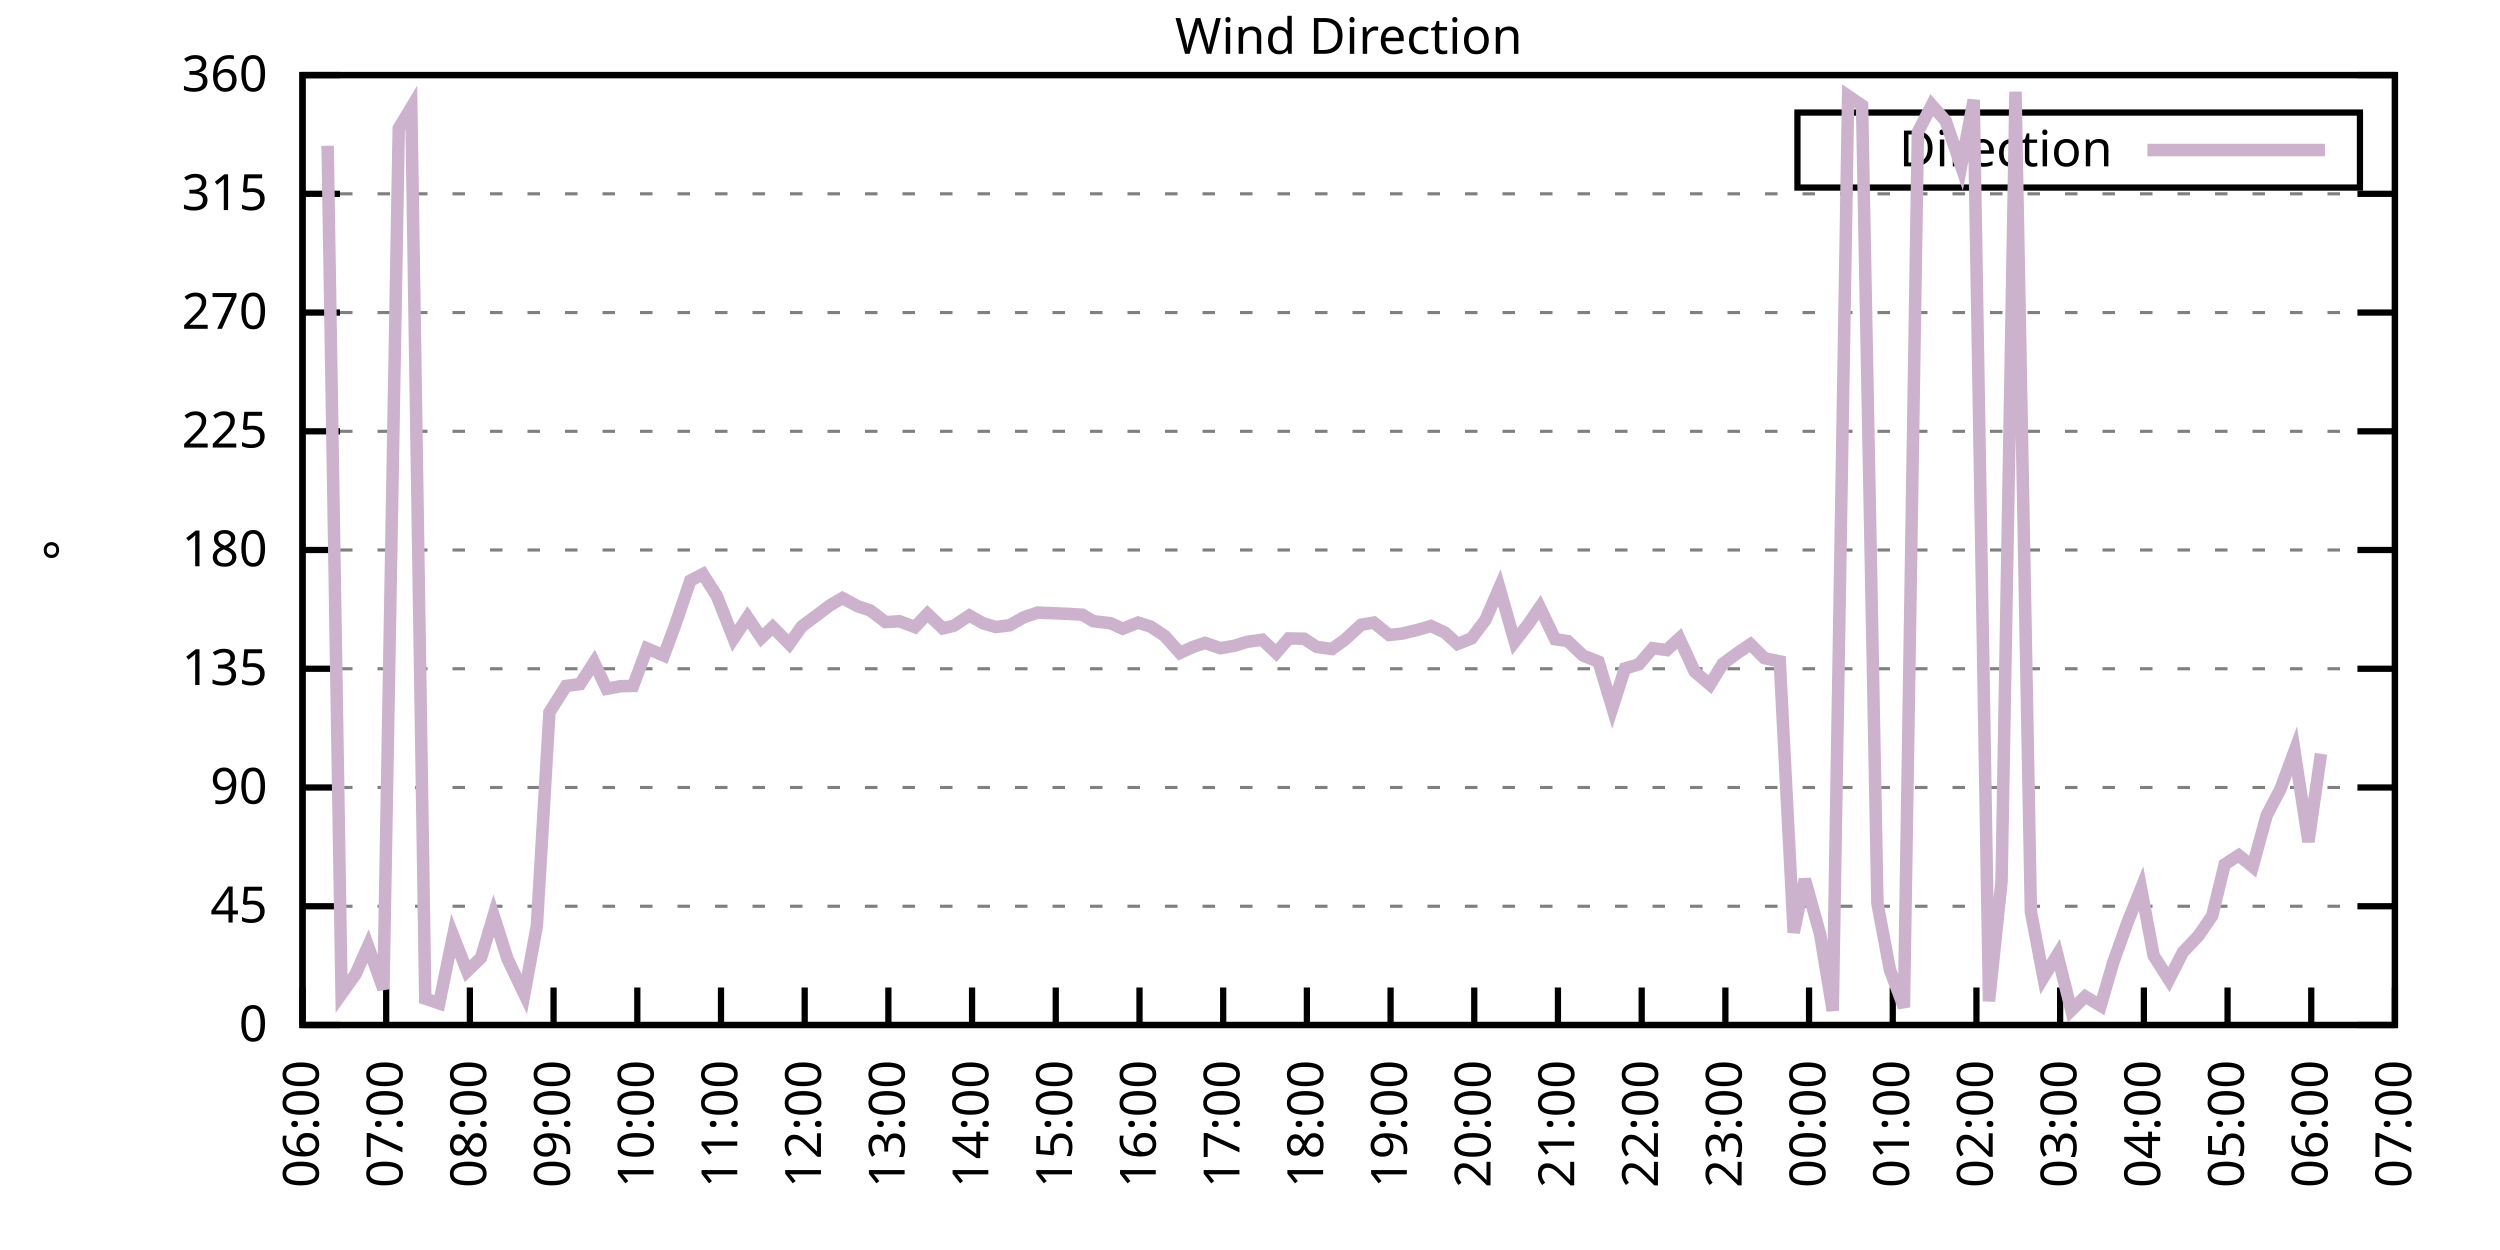
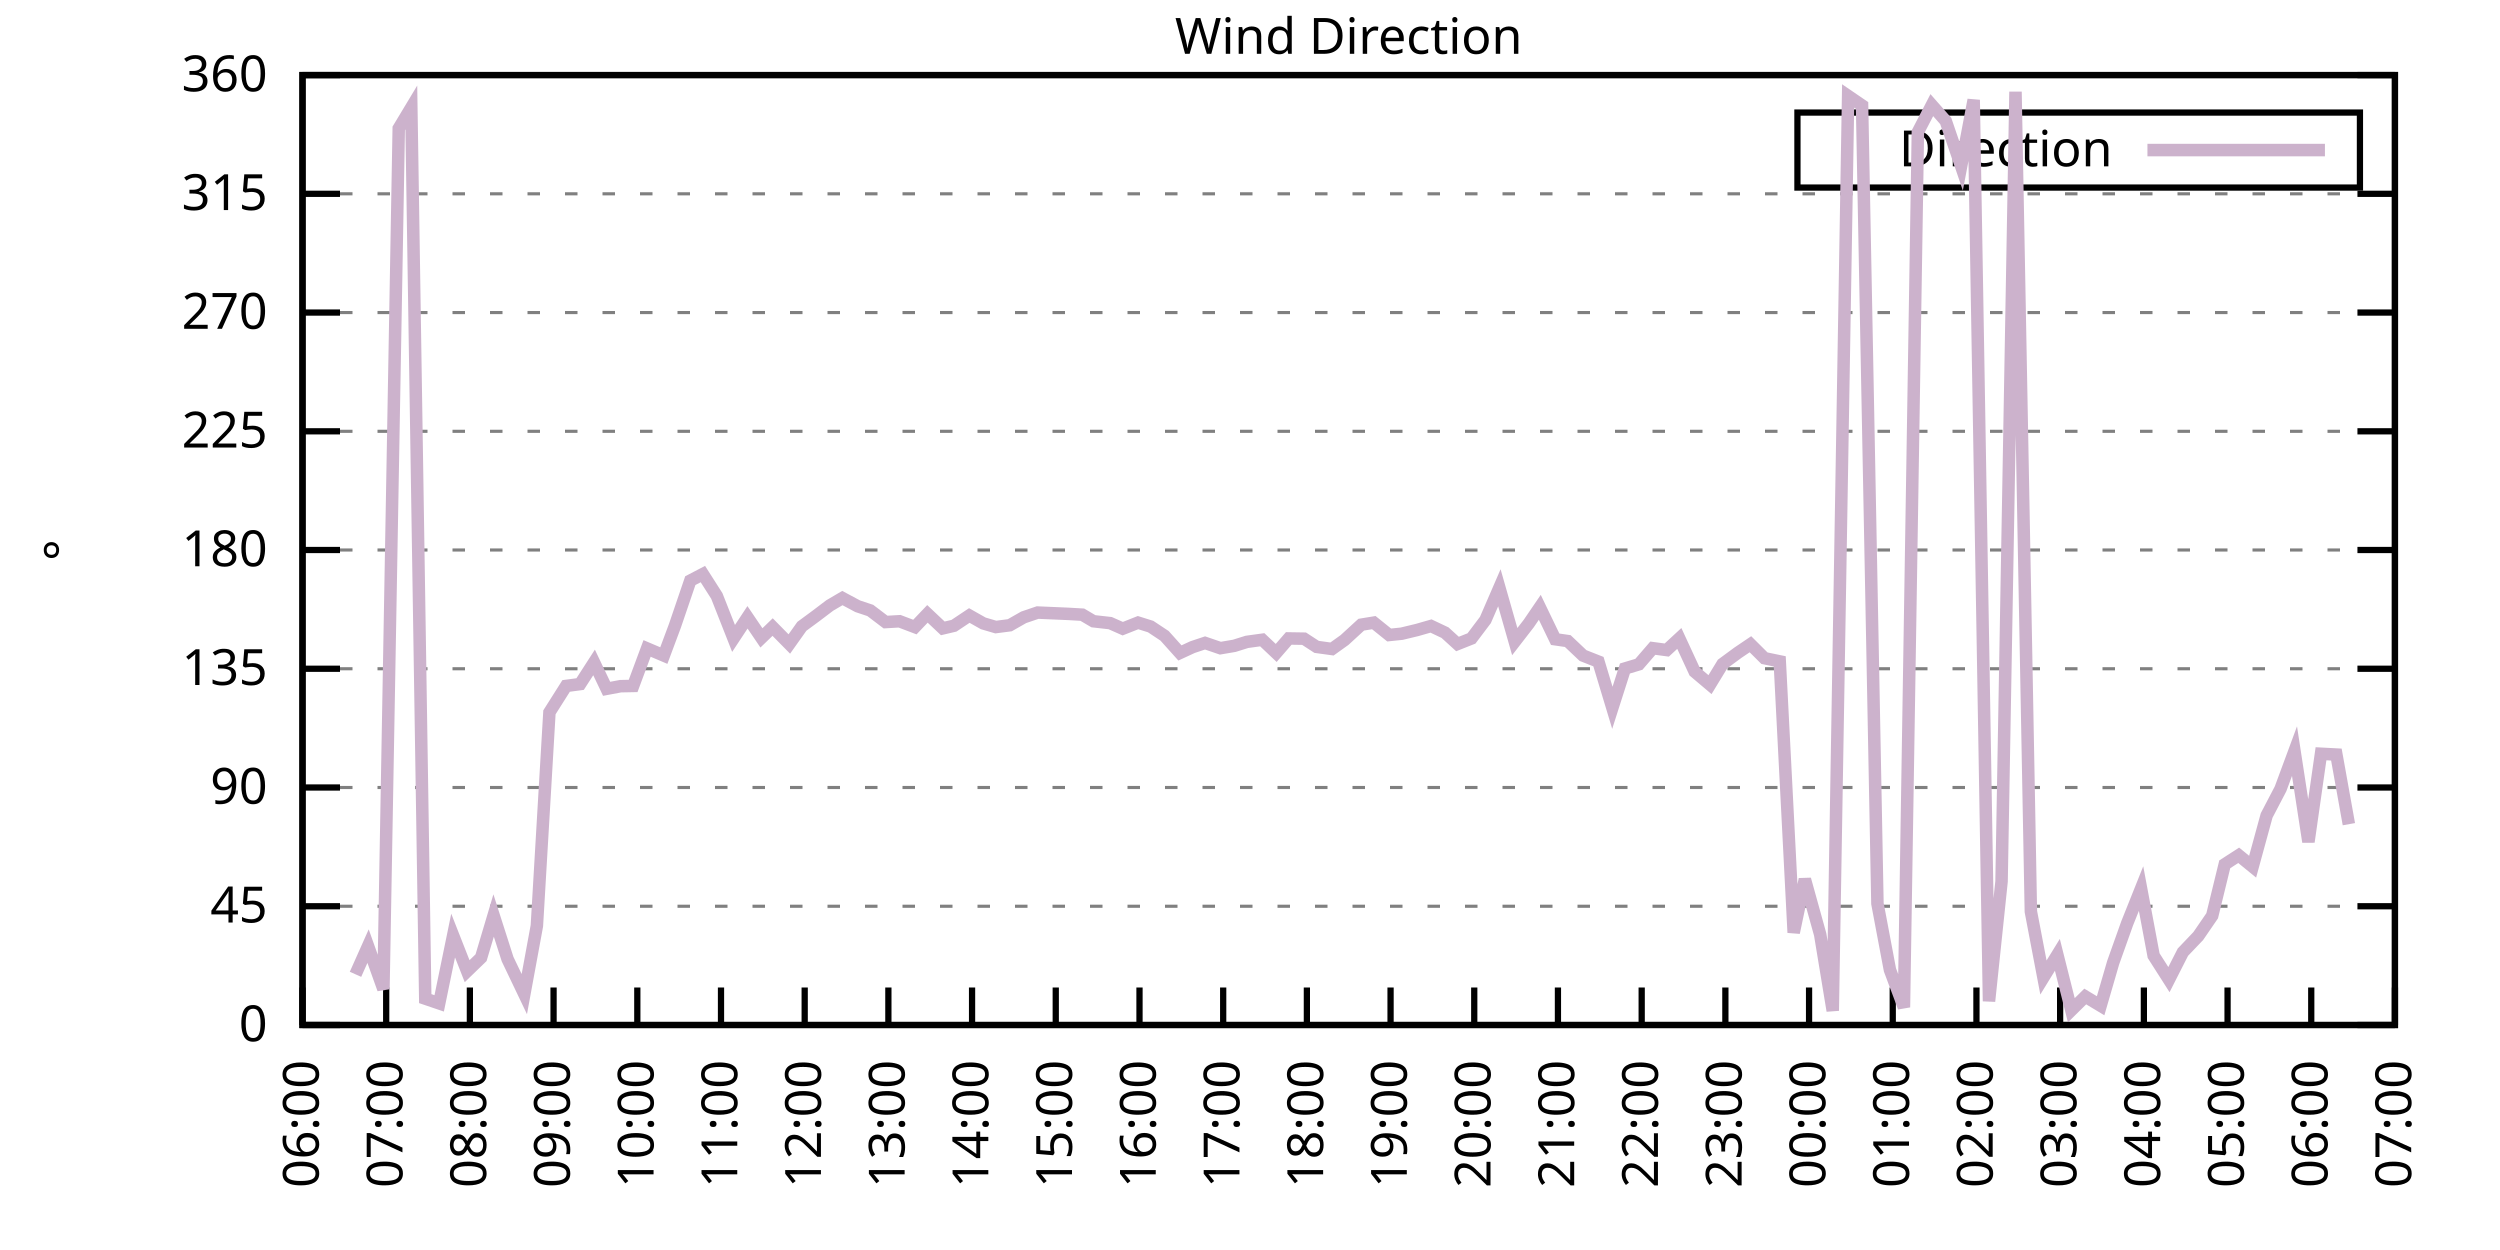
<svg xmlns="http://www.w3.org/2000/svg" xmlns:xlink="http://www.w3.org/1999/xlink" width="400" height="200" viewBox="0 0 400 200">
  <g id="gnuplot_canvas">
    <rect x="0" y="0" width="400" height="200" fill="none" />
    <defs>
      <circle id="gpDot" r="0.5" stroke-width="0.5" stroke="currentColor" />
      <path id="gpPt0" stroke-width="0.333" stroke="currentColor" d="M-1,0 h2 M0,-1 v2" />
      <path id="gpPt1" stroke-width="0.333" stroke="currentColor" d="M-1,-1 L1,1 M1,-1 L-1,1" />
      <path id="gpPt2" stroke-width="0.333" stroke="currentColor" d="M-1,0 L1,0 M0,-1 L0,1 M-1,-1 L1,1 M-1,1 L1,-1" />
      <rect id="gpPt3" stroke-width="0.333" stroke="currentColor" x="-1" y="-1" width="2" height="2" />
      <rect id="gpPt4" stroke-width="0.333" stroke="currentColor" fill="currentColor" x="-1" y="-1" width="2" height="2" />
      <circle id="gpPt5" stroke-width="0.333" stroke="currentColor" cx="0" cy="0" r="1" />
      <use xlink:href="#gpPt5" id="gpPt6" fill="currentColor" stroke="none" />
      <path id="gpPt7" stroke-width="0.333" stroke="currentColor" d="M0,-1.33 L-1.33,0.67 L1.33,0.67 z" />
      <use xlink:href="#gpPt7" id="gpPt8" fill="currentColor" stroke="none" />
      <use xlink:href="#gpPt7" id="gpPt9" stroke="currentColor" transform="rotate(180)" />
      <use xlink:href="#gpPt9" id="gpPt10" fill="currentColor" stroke="none" />
      <use xlink:href="#gpPt3" id="gpPt11" stroke="currentColor" transform="rotate(45)" />
      <use xlink:href="#gpPt11" id="gpPt12" fill="currentColor" stroke="none" />
      <path id="gpPt13" stroke-width="0.333" stroke="currentColor" d="M0,1.330 L1.265,0.411 L0.782,-1.067 L-0.782,-1.076 L-1.265,0.411 z" />
      <use xlink:href="#gpPt13" id="gpPt14" fill="currentColor" stroke="none" />
      <filter id="textbox" filterUnits="objectBoundingBox" x="0" y="0" height="1" width="1">
        <feFlood flood-color="white" flood-opacity="1" result="bgnd" />
        <feComposite in="SourceGraphic" in2="bgnd" operator="atop" />
      </filter>
      <filter id="greybox" filterUnits="objectBoundingBox" x="0" y="0" height="1" width="1">
        <feFlood flood-color="lightgrey" flood-opacity="1" result="grey" />
        <feComposite in="SourceGraphic" in2="grey" operator="atop" />
      </filter>
    </defs>
    <g fill="none" color="white" stroke="currentColor" stroke-width="1.00" stroke-linecap="butt" stroke-linejoin="miter">
</g>
    <g fill="none" color="black" stroke="currentColor" stroke-width="1.00" stroke-linecap="butt" stroke-linejoin="miter">
      <g stroke="none" shape-rendering="crispEdges">
        <polygon fill="rgb(255, 255, 255)" points="48.40,164.00 383.18,164.00 383.18,12.02 48.40,12.02 " />
      </g>
    </g>
    <g fill="none" color="black" stroke="currentColor" stroke-width="1.00" stroke-linecap="butt" stroke-linejoin="miter">
</g>
    <g fill="none" color="black" stroke="black" stroke-width="0.50" stroke-linecap="butt" stroke-linejoin="miter">
</g>
    <g fill="none" color="gray" stroke="currentColor" stroke-width="0.50" stroke-linecap="butt" stroke-linejoin="miter">
      <path stroke="gray" stroke-dasharray="2,4" class="gridline" d="M48.40,164.00 L383.19,164.00  " />
    </g>
    <g fill="none" color="gray" stroke="gray" stroke-width="1.00" stroke-linecap="butt" stroke-linejoin="miter">
</g>
    <g fill="none" color="black" stroke="currentColor" stroke-width="1.00" stroke-linecap="butt" stroke-linejoin="miter">
      <path stroke="black" d="M48.40,164.00 L54.40,164.00 M383.19,164.00 L377.19,164.00  " />
      <g transform="translate(42.80,166.60)" stroke="none" fill="black" font-family="Sans" font-size="8.00" text-anchor="end">
        <text>
          <tspan font-family="Sans"> 0</tspan>
        </text>
      </g>
    </g>
    <g fill="none" color="black" stroke="currentColor" stroke-width="1.00" stroke-linecap="butt" stroke-linejoin="miter">
</g>
    <g fill="none" color="black" stroke="black" stroke-width="0.50" stroke-linecap="butt" stroke-linejoin="miter">
</g>
    <g fill="none" color="gray" stroke="currentColor" stroke-width="0.50" stroke-linecap="butt" stroke-linejoin="miter">
      <path stroke="gray" stroke-dasharray="2,4" class="gridline" d="M48.40,145.00 L383.19,145.00  " />
    </g>
    <g fill="none" color="gray" stroke="gray" stroke-width="1.00" stroke-linecap="butt" stroke-linejoin="miter">
</g>
    <g fill="none" color="black" stroke="currentColor" stroke-width="1.00" stroke-linecap="butt" stroke-linejoin="miter">
      <path stroke="black" d="M48.40,145.00 L54.40,145.00 M383.19,145.00 L377.19,145.00  " />
      <g transform="translate(42.80,147.60)" stroke="none" fill="black" font-family="Sans" font-size="8.00" text-anchor="end">
        <text>
          <tspan font-family="Sans"> 45</tspan>
        </text>
      </g>
    </g>
    <g fill="none" color="black" stroke="currentColor" stroke-width="1.00" stroke-linecap="butt" stroke-linejoin="miter">
</g>
    <g fill="none" color="black" stroke="black" stroke-width="0.50" stroke-linecap="butt" stroke-linejoin="miter">
</g>
    <g fill="none" color="gray" stroke="currentColor" stroke-width="0.50" stroke-linecap="butt" stroke-linejoin="miter">
      <path stroke="gray" stroke-dasharray="2,4" class="gridline" d="M48.40,126.00 L383.19,126.00  " />
    </g>
    <g fill="none" color="gray" stroke="gray" stroke-width="1.00" stroke-linecap="butt" stroke-linejoin="miter">
</g>
    <g fill="none" color="black" stroke="currentColor" stroke-width="1.00" stroke-linecap="butt" stroke-linejoin="miter">
      <path stroke="black" d="M48.40,126.00 L54.40,126.00 M383.19,126.00 L377.19,126.00  " />
      <g transform="translate(42.80,128.60)" stroke="none" fill="black" font-family="Sans" font-size="8.00" text-anchor="end">
        <text>
          <tspan font-family="Sans"> 90</tspan>
        </text>
      </g>
    </g>
    <g fill="none" color="black" stroke="currentColor" stroke-width="1.00" stroke-linecap="butt" stroke-linejoin="miter">
</g>
    <g fill="none" color="black" stroke="black" stroke-width="0.50" stroke-linecap="butt" stroke-linejoin="miter">
</g>
    <g fill="none" color="gray" stroke="currentColor" stroke-width="0.50" stroke-linecap="butt" stroke-linejoin="miter">
      <path stroke="gray" stroke-dasharray="2,4" class="gridline" d="M48.40,107.00 L383.19,107.00  " />
    </g>
    <g fill="none" color="gray" stroke="gray" stroke-width="1.00" stroke-linecap="butt" stroke-linejoin="miter">
</g>
    <g fill="none" color="black" stroke="currentColor" stroke-width="1.00" stroke-linecap="butt" stroke-linejoin="miter">
      <path stroke="black" d="M48.40,107.00 L54.40,107.00 M383.19,107.00 L377.19,107.00  " />
      <g transform="translate(42.80,109.60)" stroke="none" fill="black" font-family="Sans" font-size="8.00" text-anchor="end">
        <text>
          <tspan font-family="Sans"> 135</tspan>
        </text>
      </g>
    </g>
    <g fill="none" color="black" stroke="currentColor" stroke-width="1.00" stroke-linecap="butt" stroke-linejoin="miter">
</g>
    <g fill="none" color="black" stroke="black" stroke-width="0.50" stroke-linecap="butt" stroke-linejoin="miter">
</g>
    <g fill="none" color="gray" stroke="currentColor" stroke-width="0.50" stroke-linecap="butt" stroke-linejoin="miter">
      <path stroke="gray" stroke-dasharray="2,4" class="gridline" d="M48.40,88.00 L383.19,88.00  " />
    </g>
    <g fill="none" color="gray" stroke="gray" stroke-width="1.00" stroke-linecap="butt" stroke-linejoin="miter">
</g>
    <g fill="none" color="black" stroke="currentColor" stroke-width="1.00" stroke-linecap="butt" stroke-linejoin="miter">
      <path stroke="black" d="M48.40,88.00 L54.40,88.00 M383.19,88.00 L377.19,88.00  " />
      <g transform="translate(42.80,90.60)" stroke="none" fill="black" font-family="Sans" font-size="8.00" text-anchor="end">
        <text>
          <tspan font-family="Sans"> 180</tspan>
        </text>
      </g>
    </g>
    <g fill="none" color="black" stroke="currentColor" stroke-width="1.00" stroke-linecap="butt" stroke-linejoin="miter">
</g>
    <g fill="none" color="black" stroke="black" stroke-width="0.50" stroke-linecap="butt" stroke-linejoin="miter">
</g>
    <g fill="none" color="gray" stroke="currentColor" stroke-width="0.50" stroke-linecap="butt" stroke-linejoin="miter">
      <path stroke="gray" stroke-dasharray="2,4" class="gridline" d="M48.40,69.01 L383.19,69.01  " />
    </g>
    <g fill="none" color="gray" stroke="gray" stroke-width="1.00" stroke-linecap="butt" stroke-linejoin="miter">
</g>
    <g fill="none" color="black" stroke="currentColor" stroke-width="1.00" stroke-linecap="butt" stroke-linejoin="miter">
      <path stroke="black" d="M48.40,69.01 L54.40,69.01 M383.19,69.01 L377.19,69.01  " />
      <g transform="translate(42.80,71.61)" stroke="none" fill="black" font-family="Sans" font-size="8.00" text-anchor="end">
        <text>
          <tspan font-family="Sans"> 225</tspan>
        </text>
      </g>
    </g>
    <g fill="none" color="black" stroke="currentColor" stroke-width="1.00" stroke-linecap="butt" stroke-linejoin="miter">
</g>
    <g fill="none" color="black" stroke="black" stroke-width="0.50" stroke-linecap="butt" stroke-linejoin="miter">
</g>
    <g fill="none" color="gray" stroke="currentColor" stroke-width="0.50" stroke-linecap="butt" stroke-linejoin="miter">
      <path stroke="gray" stroke-dasharray="2,4" class="gridline" d="M48.40,50.01 L383.19,50.01  " />
    </g>
    <g fill="none" color="gray" stroke="gray" stroke-width="1.00" stroke-linecap="butt" stroke-linejoin="miter">
</g>
    <g fill="none" color="black" stroke="currentColor" stroke-width="1.00" stroke-linecap="butt" stroke-linejoin="miter">
      <path stroke="black" d="M48.40,50.01 L54.40,50.01 M383.19,50.01 L377.19,50.01  " />
      <g transform="translate(42.80,52.61)" stroke="none" fill="black" font-family="Sans" font-size="8.00" text-anchor="end">
        <text>
          <tspan font-family="Sans"> 270</tspan>
        </text>
      </g>
    </g>
    <g fill="none" color="black" stroke="currentColor" stroke-width="1.00" stroke-linecap="butt" stroke-linejoin="miter">
</g>
    <g fill="none" color="black" stroke="black" stroke-width="0.50" stroke-linecap="butt" stroke-linejoin="miter">
</g>
    <g fill="none" color="gray" stroke="currentColor" stroke-width="0.50" stroke-linecap="butt" stroke-linejoin="miter">
      <path stroke="gray" stroke-dasharray="2,4" class="gridline" d="M48.40,31.01 L383.19,31.01  " />
    </g>
    <g fill="none" color="gray" stroke="gray" stroke-width="1.00" stroke-linecap="butt" stroke-linejoin="miter">
</g>
    <g fill="none" color="black" stroke="currentColor" stroke-width="1.00" stroke-linecap="butt" stroke-linejoin="miter">
      <path stroke="black" d="M48.40,31.01 L54.40,31.01 M383.19,31.01 L377.19,31.01  " />
      <g transform="translate(42.80,33.61)" stroke="none" fill="black" font-family="Sans" font-size="8.00" text-anchor="end">
        <text>
          <tspan font-family="Sans"> 315</tspan>
        </text>
      </g>
    </g>
    <g fill="none" color="black" stroke="currentColor" stroke-width="1.00" stroke-linecap="butt" stroke-linejoin="miter">
</g>
    <g fill="none" color="black" stroke="black" stroke-width="0.50" stroke-linecap="butt" stroke-linejoin="miter">
</g>
    <g fill="none" color="gray" stroke="currentColor" stroke-width="0.50" stroke-linecap="butt" stroke-linejoin="miter">
      <path stroke="gray" stroke-dasharray="2,4" class="gridline" d="M48.40,12.01 L383.19,12.01  " />
    </g>
    <g fill="none" color="gray" stroke="gray" stroke-width="1.00" stroke-linecap="butt" stroke-linejoin="miter">
</g>
    <g fill="none" color="black" stroke="currentColor" stroke-width="1.00" stroke-linecap="butt" stroke-linejoin="miter">
      <path stroke="black" d="M48.40,12.01 L54.40,12.01 M383.19,12.01 L377.19,12.01  " />
      <g transform="translate(42.80,14.61)" stroke="none" fill="black" font-family="Sans" font-size="8.00" text-anchor="end">
        <text>
          <tspan font-family="Sans"> 360</tspan>
        </text>
      </g>
    </g>
    <g fill="none" color="black" stroke="currentColor" stroke-width="1.00" stroke-linecap="butt" stroke-linejoin="miter">
      <path stroke="black" d="M48.40,164.00 L48.40,158.00  " />
      <g transform="translate(51.00,169.60) rotate(270.00)" stroke="none" fill="black" font-family="Sans" font-size="8.00" text-anchor="end">
        <text>
          <tspan font-family="Sans">06:00</tspan>
        </text>
      </g>
    </g>
    <g fill="none" color="black" stroke="currentColor" stroke-width="1.00" stroke-linecap="butt" stroke-linejoin="miter">
      <path stroke="black" d="M61.79,164.00 L61.79,158.00  " />
      <g transform="translate(64.39,169.60) rotate(270.00)" stroke="none" fill="black" font-family="Sans" font-size="8.00" text-anchor="end">
        <text>
          <tspan font-family="Sans">07:00</tspan>
        </text>
      </g>
    </g>
    <g fill="none" color="black" stroke="currentColor" stroke-width="1.00" stroke-linecap="butt" stroke-linejoin="miter">
      <path stroke="black" d="M75.18,164.00 L75.18,158.00  " />
      <g transform="translate(77.78,169.60) rotate(270.00)" stroke="none" fill="black" font-family="Sans" font-size="8.00" text-anchor="end">
        <text>
          <tspan font-family="Sans">08:00</tspan>
        </text>
      </g>
    </g>
    <g fill="none" color="black" stroke="currentColor" stroke-width="1.00" stroke-linecap="butt" stroke-linejoin="miter">
      <path stroke="black" d="M88.57,164.00 L88.57,158.00  " />
      <g transform="translate(91.17,169.60) rotate(270.00)" stroke="none" fill="black" font-family="Sans" font-size="8.00" text-anchor="end">
        <text>
          <tspan font-family="Sans">09:00</tspan>
        </text>
      </g>
    </g>
    <g fill="none" color="black" stroke="currentColor" stroke-width="1.00" stroke-linecap="butt" stroke-linejoin="miter">
      <path stroke="black" d="M101.97,164.00 L101.97,158.00  " />
      <g transform="translate(104.57,169.60) rotate(270.00)" stroke="none" fill="black" font-family="Sans" font-size="8.00" text-anchor="end">
        <text>
          <tspan font-family="Sans">10:00</tspan>
        </text>
      </g>
    </g>
    <g fill="none" color="black" stroke="currentColor" stroke-width="1.00" stroke-linecap="butt" stroke-linejoin="miter">
      <path stroke="black" d="M115.36,164.00 L115.36,158.00  " />
      <g transform="translate(117.96,169.60) rotate(270.00)" stroke="none" fill="black" font-family="Sans" font-size="8.00" text-anchor="end">
        <text>
          <tspan font-family="Sans">11:00</tspan>
        </text>
      </g>
    </g>
    <g fill="none" color="black" stroke="currentColor" stroke-width="1.00" stroke-linecap="butt" stroke-linejoin="miter">
      <path stroke="black" d="M128.75,164.00 L128.75,158.00  " />
      <g transform="translate(131.35,169.60) rotate(270.00)" stroke="none" fill="black" font-family="Sans" font-size="8.00" text-anchor="end">
        <text>
          <tspan font-family="Sans">12:00</tspan>
        </text>
      </g>
    </g>
    <g fill="none" color="black" stroke="currentColor" stroke-width="1.00" stroke-linecap="butt" stroke-linejoin="miter">
      <path stroke="black" d="M142.14,164.00 L142.14,158.00  " />
      <g transform="translate(144.74,169.60) rotate(270.00)" stroke="none" fill="black" font-family="Sans" font-size="8.00" text-anchor="end">
        <text>
          <tspan font-family="Sans">13:00</tspan>
        </text>
      </g>
    </g>
    <g fill="none" color="black" stroke="currentColor" stroke-width="1.00" stroke-linecap="butt" stroke-linejoin="miter">
      <path stroke="black" d="M155.53,164.00 L155.53,158.00  " />
      <g transform="translate(158.13,169.60) rotate(270.00)" stroke="none" fill="black" font-family="Sans" font-size="8.00" text-anchor="end">
        <text>
          <tspan font-family="Sans">14:00</tspan>
        </text>
      </g>
    </g>
    <g fill="none" color="black" stroke="currentColor" stroke-width="1.00" stroke-linecap="butt" stroke-linejoin="miter">
      <path stroke="black" d="M168.92,164.00 L168.92,158.00  " />
      <g transform="translate(171.52,169.60) rotate(270.00)" stroke="none" fill="black" font-family="Sans" font-size="8.00" text-anchor="end">
        <text>
          <tspan font-family="Sans">15:00</tspan>
        </text>
      </g>
    </g>
    <g fill="none" color="black" stroke="currentColor" stroke-width="1.00" stroke-linecap="butt" stroke-linejoin="miter">
      <path stroke="black" d="M182.32,164.00 L182.32,158.00  " />
      <g transform="translate(184.92,169.60) rotate(270.00)" stroke="none" fill="black" font-family="Sans" font-size="8.00" text-anchor="end">
        <text>
          <tspan font-family="Sans">16:00</tspan>
        </text>
      </g>
    </g>
    <g fill="none" color="black" stroke="currentColor" stroke-width="1.00" stroke-linecap="butt" stroke-linejoin="miter">
      <path stroke="black" d="M195.71,164.00 L195.71,158.00  " />
      <g transform="translate(198.31,169.60) rotate(270.00)" stroke="none" fill="black" font-family="Sans" font-size="8.00" text-anchor="end">
        <text>
          <tspan font-family="Sans">17:00</tspan>
        </text>
      </g>
    </g>
    <g fill="none" color="black" stroke="currentColor" stroke-width="1.00" stroke-linecap="butt" stroke-linejoin="miter">
      <path stroke="black" d="M209.10,164.00 L209.10,158.00  " />
      <g transform="translate(211.70,169.60) rotate(270.00)" stroke="none" fill="black" font-family="Sans" font-size="8.00" text-anchor="end">
        <text>
          <tspan font-family="Sans">18:00</tspan>
        </text>
      </g>
    </g>
    <g fill="none" color="black" stroke="currentColor" stroke-width="1.00" stroke-linecap="butt" stroke-linejoin="miter">
      <path stroke="black" d="M222.49,164.00 L222.49,158.00  " />
      <g transform="translate(225.09,169.60) rotate(270.00)" stroke="none" fill="black" font-family="Sans" font-size="8.00" text-anchor="end">
        <text>
          <tspan font-family="Sans">19:00</tspan>
        </text>
      </g>
    </g>
    <g fill="none" color="black" stroke="currentColor" stroke-width="1.00" stroke-linecap="butt" stroke-linejoin="miter">
      <path stroke="black" d="M235.88,164.00 L235.88,158.00  " />
      <g transform="translate(238.48,169.60) rotate(270.00)" stroke="none" fill="black" font-family="Sans" font-size="8.00" text-anchor="end">
        <text>
          <tspan font-family="Sans">20:00</tspan>
        </text>
      </g>
    </g>
    <g fill="none" color="black" stroke="currentColor" stroke-width="1.00" stroke-linecap="butt" stroke-linejoin="miter">
      <path stroke="black" d="M249.27,164.00 L249.27,158.00  " />
      <g transform="translate(251.87,169.60) rotate(270.00)" stroke="none" fill="black" font-family="Sans" font-size="8.00" text-anchor="end">
        <text>
          <tspan font-family="Sans">21:00</tspan>
        </text>
      </g>
    </g>
    <g fill="none" color="black" stroke="currentColor" stroke-width="1.00" stroke-linecap="butt" stroke-linejoin="miter">
      <path stroke="black" d="M262.67,164.00 L262.67,158.00  " />
      <g transform="translate(265.27,169.60) rotate(270.00)" stroke="none" fill="black" font-family="Sans" font-size="8.00" text-anchor="end">
        <text>
          <tspan font-family="Sans">22:00</tspan>
        </text>
      </g>
    </g>
    <g fill="none" color="black" stroke="currentColor" stroke-width="1.00" stroke-linecap="butt" stroke-linejoin="miter">
      <path stroke="black" d="M276.06,164.00 L276.06,158.00  " />
      <g transform="translate(278.66,169.60) rotate(270.00)" stroke="none" fill="black" font-family="Sans" font-size="8.00" text-anchor="end">
        <text>
          <tspan font-family="Sans">23:00</tspan>
        </text>
      </g>
    </g>
    <g fill="none" color="black" stroke="currentColor" stroke-width="1.00" stroke-linecap="butt" stroke-linejoin="miter">
      <path stroke="black" d="M289.45,164.00 L289.45,158.00  " />
      <g transform="translate(292.05,169.60) rotate(270.00)" stroke="none" fill="black" font-family="Sans" font-size="8.00" text-anchor="end">
        <text>
          <tspan font-family="Sans">00:00</tspan>
        </text>
      </g>
    </g>
    <g fill="none" color="black" stroke="currentColor" stroke-width="1.00" stroke-linecap="butt" stroke-linejoin="miter">
      <path stroke="black" d="M302.84,164.00 L302.84,158.00  " />
      <g transform="translate(305.44,169.60) rotate(270.00)" stroke="none" fill="black" font-family="Sans" font-size="8.00" text-anchor="end">
        <text>
          <tspan font-family="Sans">01:00</tspan>
        </text>
      </g>
    </g>
    <g fill="none" color="black" stroke="currentColor" stroke-width="1.00" stroke-linecap="butt" stroke-linejoin="miter">
      <path stroke="black" d="M316.23,164.00 L316.23,158.00  " />
      <g transform="translate(318.83,169.60) rotate(270.00)" stroke="none" fill="black" font-family="Sans" font-size="8.00" text-anchor="end">
        <text>
          <tspan font-family="Sans">02:00</tspan>
        </text>
      </g>
    </g>
    <g fill="none" color="black" stroke="currentColor" stroke-width="1.00" stroke-linecap="butt" stroke-linejoin="miter">
      <path stroke="black" d="M329.62,164.00 L329.62,158.00  " />
      <g transform="translate(332.22,169.60) rotate(270.00)" stroke="none" fill="black" font-family="Sans" font-size="8.00" text-anchor="end">
        <text>
          <tspan font-family="Sans">03:00</tspan>
        </text>
      </g>
    </g>
    <g fill="none" color="black" stroke="currentColor" stroke-width="1.00" stroke-linecap="butt" stroke-linejoin="miter">
      <path stroke="black" d="M343.02,164.00 L343.02,158.00  " />
      <g transform="translate(345.62,169.60) rotate(270.00)" stroke="none" fill="black" font-family="Sans" font-size="8.00" text-anchor="end">
        <text>
          <tspan font-family="Sans">04:00</tspan>
        </text>
      </g>
    </g>
    <g fill="none" color="black" stroke="currentColor" stroke-width="1.00" stroke-linecap="butt" stroke-linejoin="miter">
      <path stroke="black" d="M356.41,164.00 L356.41,158.00  " />
      <g transform="translate(359.01,169.60) rotate(270.00)" stroke="none" fill="black" font-family="Sans" font-size="8.00" text-anchor="end">
        <text>
          <tspan font-family="Sans">05:00</tspan>
        </text>
      </g>
    </g>
    <g fill="none" color="black" stroke="currentColor" stroke-width="1.00" stroke-linecap="butt" stroke-linejoin="miter">
      <path stroke="black" d="M369.80,164.00 L369.80,158.00  " />
      <g transform="translate(372.40,169.60) rotate(270.00)" stroke="none" fill="black" font-family="Sans" font-size="8.00" text-anchor="end">
        <text>
          <tspan font-family="Sans">06:00</tspan>
        </text>
      </g>
    </g>
    <g fill="none" color="black" stroke="currentColor" stroke-width="1.00" stroke-linecap="butt" stroke-linejoin="miter">
      <path stroke="black" d="M383.19,164.00 L383.19,158.00  " />
      <g transform="translate(385.79,169.60) rotate(270.00)" stroke="none" fill="black" font-family="Sans" font-size="8.00" text-anchor="end">
        <text>
          <tspan font-family="Sans">07:00</tspan>
        </text>
      </g>
    </g>
    <g fill="none" color="black" stroke="currentColor" stroke-width="1.00" stroke-linecap="butt" stroke-linejoin="miter">
</g>
    <g fill="none" color="black" stroke="currentColor" stroke-width="1.00" stroke-linecap="butt" stroke-linejoin="miter">
      <path stroke="black" d="M48.40,12.01 L48.40,164.00 L383.19,164.00 L383.19,12.01 L48.40,12.01 Z  " />
    </g>
    <g fill="none" color="black" stroke="currentColor" stroke-width="1.00" stroke-linecap="butt" stroke-linejoin="miter">
</g>
    <g fill="none" color="black" stroke="currentColor" stroke-width="1.00" stroke-linecap="butt" stroke-linejoin="miter">
      <path stroke="black" d="M287.59,30.01 L287.59,18.01 L377.59,18.01 L377.59,30.01 L287.59,30.01 Z  " />
    </g>
    <g id="Wind_direction_plot_1">
      <g fill="none" color="white" stroke="black" stroke-width="2.00" stroke-linecap="butt" stroke-linejoin="miter">
</g>
      <g fill="none" color="black" stroke="currentColor" stroke-width="2.00" stroke-linecap="butt" stroke-linejoin="miter">
        <g transform="translate(337.99,26.61)" stroke="none" fill="black" font-family="Sans" font-size="8.00" text-anchor="end">
          <text>
            <tspan font-family="Sans">Direction</tspan>
          </text>
        </g>
      </g>
      <g fill="none" color="black" stroke="currentColor" stroke-width="2.00" stroke-linecap="butt" stroke-linejoin="miter">
-         <path stroke="rgb(204, 178, 204)" d="M343.59,24.01 L371.99,24.01 M52.42,23.32 L54.65,159.02 L56.88,155.89 L58.89,151.38 L61.35,158.26 L63.80,20.54   L65.81,17.20 L68.04,159.78 L70.27,160.54 L72.50,149.69 L74.74,155.39 L76.97,153.23 L78.98,146.48 L81.21,153.45   L83.89,159.06 L85.90,148.13 L87.91,113.97 L90.58,109.75 L92.82,109.45 L95.05,105.99 L97.06,110.21 L99.29,109.79   L101.30,109.75 L103.53,103.75 L106.21,104.89 L107.99,100.12 L110.45,92.90 L112.46,91.85 L114.69,95.35 L117.37,102.15   L119.60,98.77 L121.83,102.06 L123.62,100.33 L126.29,103.04 L128.30,100.21 L130.54,98.56 L132.77,96.87 L134.78,95.69   L137.23,97.00 L139.24,97.67 L141.69,99.53 L143.93,99.40 L146.38,100.33 L148.39,98.22 L150.85,100.54 L152.63,100.12   L155.09,98.48 L157.32,99.74 L159.33,100.33 L161.56,100.04 L163.79,98.77 L166.02,98.01 L170.93,98.22 L173.17,98.35   L174.95,99.40 L177.63,99.70 L179.64,100.59 L182.09,99.62 L184.10,100.25 L186.33,101.73 L188.79,104.47 L190.80,103.54   L192.81,102.87 L195.26,103.71 L197.49,103.33 L199.50,102.70 L201.96,102.36 L204.19,104.47 L206.20,102.15 L208.65,102.19   L210.66,103.50 L213.12,103.84 L215.13,102.40 L217.80,99.95 L219.81,99.62 L222.27,101.60 L224.28,101.39 L226.73,100.80   L228.96,100.16 L231.20,101.22 L233.20,103.04 L235.44,102.15 L237.67,99.19 L239.90,94.04 L242.36,102.66 L244.59,99.78   L246.37,97.17 L248.83,102.28 L250.84,102.57 L253.29,104.89 L255.75,105.86 L257.98,113.25 L259.99,106.96 L262.22,106.29   L264.45,103.71 L266.68,104.01 L268.69,102.15 L271.15,107.47 L273.60,109.54 L275.61,106.24 L278.07,104.43 L280.07,103.08   L282.31,105.31 L284.76,105.82 L286.99,149.22 L288.78,140.69 L291.23,149.52 L293.24,161.72 L295.70,15.35 L297.93,16.87   L300.39,144.58 L302.39,155.18 L304.63,161.17 L306.86,21.13 L309.09,16.82 L311.32,19.36 L313.78,26.58 L315.79,15.98   L318.24,160.20 L320.25,141.03 L322.48,14.67 L324.94,145.85 L326.95,156.40 L329.18,152.77 L331.41,161.64 L333.64,159.44   L336.10,160.92 L338.10,154.04 L340.34,147.75 L342.57,142.17 L344.58,152.90 L347.03,156.74 L349.26,152.35 L351.72,149.77   L353.95,146.52 L355.96,138.29 L358.19,136.85 L360.42,138.67 L362.66,130.48 L364.89,126.21 L367.12,120.18 L369.35,134.70   L371.36,120.60  " />
+         <path stroke="rgb(204, 178, 204)" d="M343.59,24.01 L371.99,24.01 M56.88,155.89 L58.89,151.38 L61.35,158.26 L63.80,20.54 L65.81,17.20 L68.04,159.78   L70.27,160.54 L72.50,149.69 L74.74,155.39 L76.97,153.23 L78.98,146.48 L81.21,153.45 L83.89,159.06 L85.90,148.13   L87.91,113.97 L90.58,109.75 L92.82,109.45 L95.05,105.99 L97.06,110.21 L99.29,109.79 L101.30,109.75 L103.53,103.75   L106.21,104.89 L107.99,100.12 L110.45,92.90 L112.46,91.85 L114.69,95.35 L117.37,102.15 L119.60,98.77 L121.83,102.06   L123.62,100.33 L126.29,103.04 L128.30,100.21 L130.54,98.56 L132.77,96.87 L134.78,95.69 L137.23,97.00 L139.24,97.67   L141.69,99.53 L143.93,99.40 L146.38,100.33 L148.39,98.22 L150.85,100.54 L152.63,100.12 L155.09,98.48 L157.32,99.74   L159.33,100.33 L161.56,100.04 L163.79,98.77 L166.02,98.01 L170.93,98.22 L173.17,98.35 L174.95,99.40 L177.63,99.70   L179.64,100.59 L182.09,99.62 L184.10,100.25 L186.33,101.73 L188.79,104.47 L190.80,103.54 L192.81,102.87 L195.26,103.71   L197.49,103.33 L199.50,102.70 L201.96,102.36 L204.19,104.47 L206.20,102.15 L208.65,102.19 L210.66,103.50 L213.12,103.84   L215.13,102.40 L217.80,99.95 L219.81,99.62 L222.27,101.60 L224.28,101.39 L226.73,100.80 L228.96,100.16 L231.20,101.22   L233.20,103.04 L235.44,102.15 L237.67,99.19 L239.90,94.04 L242.36,102.66 L244.59,99.78 L246.37,97.17 L248.83,102.28   L250.84,102.57 L253.29,104.89 L255.75,105.86 L257.98,113.25 L259.99,106.96 L262.22,106.29 L264.45,103.71 L266.68,104.01   L268.69,102.15 L271.15,107.47 L273.60,109.54 L275.61,106.24 L278.07,104.43 L280.07,103.08 L282.31,105.31 L284.76,105.82   L286.99,149.22 L288.78,140.69 L291.23,149.52 L293.24,161.72 L295.70,15.35 L297.93,16.87 L300.39,144.58 L302.39,155.18   L304.63,161.17 L306.86,21.13 L309.09,16.82 L311.32,19.36 L313.78,26.58 L315.79,15.98 L318.24,160.20 L320.25,141.03   L322.48,14.67 L324.94,145.85 L326.95,156.40 L329.18,152.77 L331.41,161.64 L333.64,159.44 L336.10,160.92 L338.10,154.04   L340.34,147.75 L342.57,142.17 L344.58,152.90 L347.03,156.74 L349.26,152.35 L351.72,149.77 L353.95,146.52 L355.96,138.29   L358.19,136.85 L360.42,138.67 L362.66,130.48 L364.89,126.21 L367.12,120.18 L369.35,134.70 L371.36,120.60 L373.82,120.73   L375.82,131.87  " />
      </g>
    </g>
    <g fill="none" color="black" stroke="currentColor" stroke-width="2.00" stroke-linecap="butt" stroke-linejoin="miter">
</g>
    <g fill="none" color="black" stroke="black" stroke-width="1.00" stroke-linecap="butt" stroke-linejoin="miter">
</g>
    <g fill="none" color="black" stroke="currentColor" stroke-width="1.00" stroke-linecap="butt" stroke-linejoin="miter">
      <path stroke="black" d="M48.40,12.01 L48.40,164.00 L383.19,164.00 L383.19,12.01 L48.40,12.01 Z  " />
      <g transform="translate(12.80,88.01) rotate(270.00)" stroke="none" fill="black" font-family="Sans" font-size="8.00" text-anchor="middle">
        <text>
          <tspan font-family="Sans">°</tspan>
        </text>
      </g>
    </g>
    <g fill="none" color="black" stroke="currentColor" stroke-width="1.00" stroke-linecap="butt" stroke-linejoin="miter">
</g>
    <g fill="none" color="black" stroke="currentColor" stroke-width="1.00" stroke-linecap="butt" stroke-linejoin="miter">
      <g transform="translate(215.79,8.61)" stroke="none" fill="black" font-family="Sans" font-size="8.00" text-anchor="middle">
        <text>
          <tspan font-family="Sans">Wind Direction</tspan>
        </text>
      </g>
    </g>
    <g fill="none" color="black" stroke="currentColor" stroke-width="1.00" stroke-linecap="butt" stroke-linejoin="miter">
</g>
  </g>
</svg>
